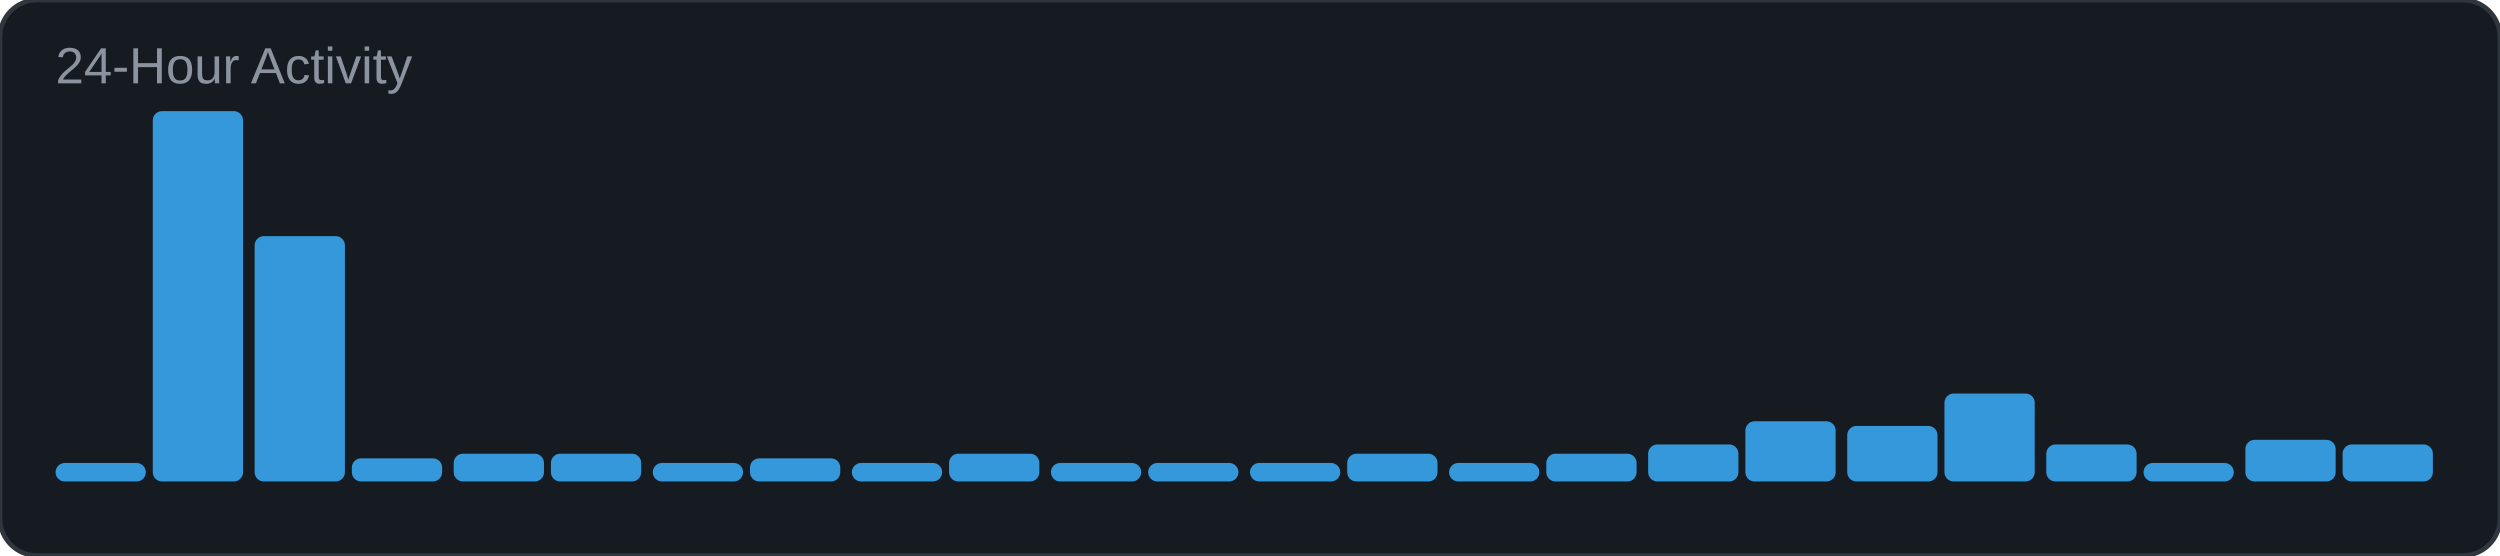
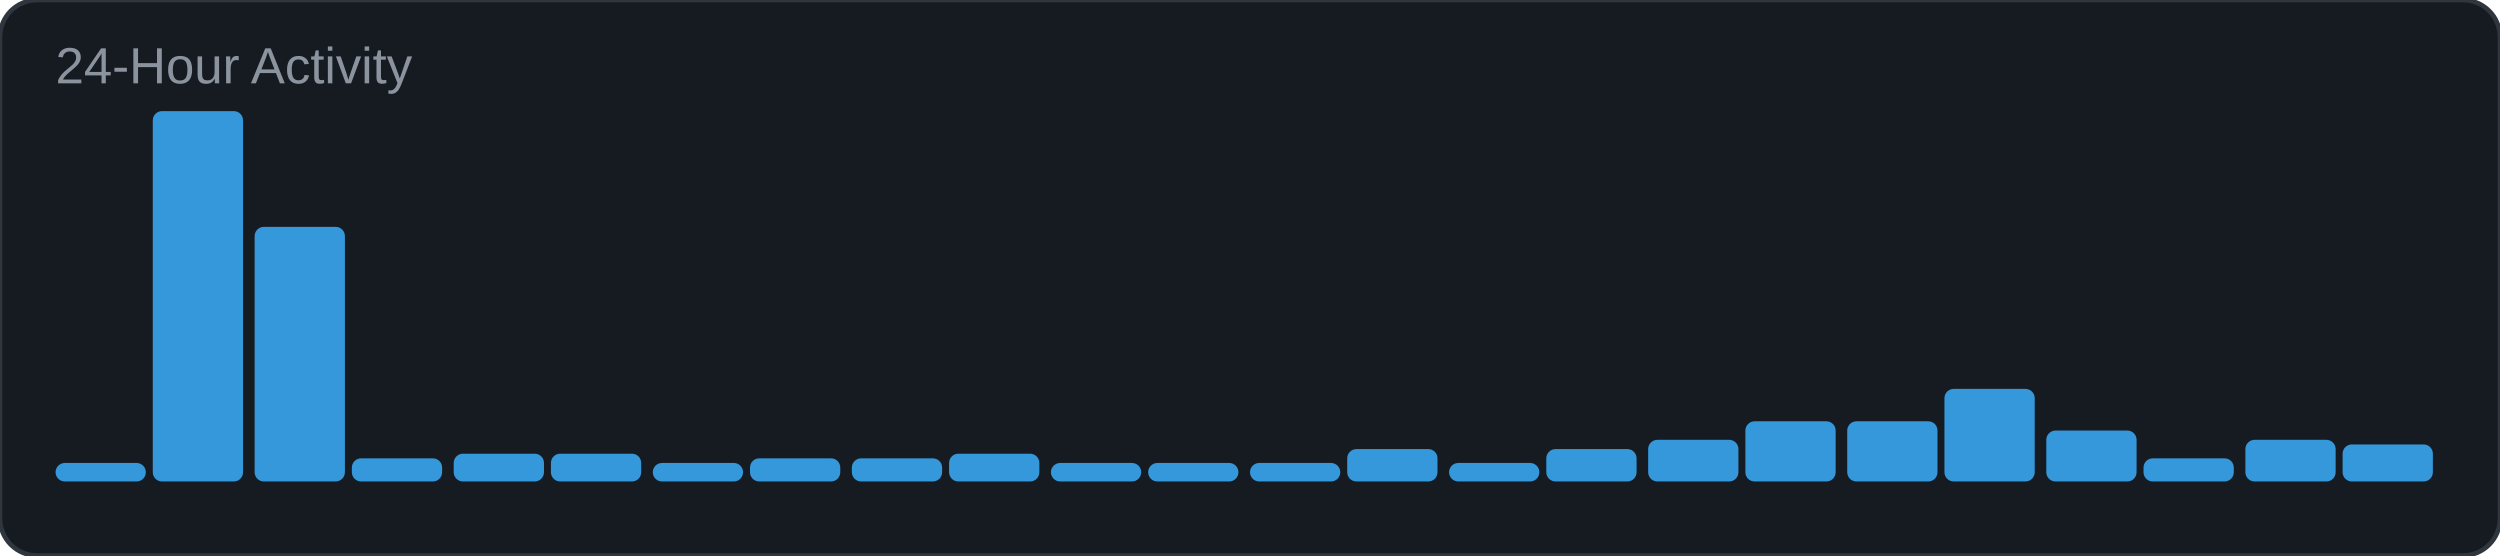
<svg xmlns="http://www.w3.org/2000/svg" width="540" height="120" viewBox="0 0 540 120">
  <rect width="540" height="120" rx="8" fill="#161b22" />
  <rect width="540" height="120" rx="8" fill="none" stroke="#30363d" stroke-width="1" />
  <text x="12" y="18" font-family="Arial, sans-serif" font-size="11" fill="#8b949e">24-Hour Activity</text>
  <rect x="12" y="100" width="19.5" height="4" rx="2" fill="#3498db" />
  <rect x="33" y="24" width="19.5" height="80" rx="2" fill="#3498db" />
-   <rect x="55" y="51" width="19.5" height="53" rx="2" fill="#3498db" />
+   <rect x="55" y="49" width="19.5" height="55" rx="2" fill="#3498db" />
  <rect x="76" y="99" width="19.5" height="5" rx="2" fill="#3498db" />
  <rect x="98" y="98" width="19.5" height="6" rx="2" fill="#3498db" />
  <rect x="119" y="98" width="19.5" height="6" rx="2" fill="#3498db" />
  <rect x="141" y="100" width="19.5" height="4" rx="2" fill="#3498db" />
  <rect x="162" y="99" width="19.5" height="5" rx="2" fill="#3498db" />
-   <rect x="184" y="100" width="19.5" height="4" rx="2" fill="#3498db" />
+   <rect x="184" y="99" width="19.5" height="5" rx="2" fill="#3498db" />
  <rect x="205" y="98" width="19.5" height="6" rx="2" fill="#3498db" />
  <rect x="227" y="100" width="19.5" height="4" rx="2" fill="#3498db" />
  <rect x="248" y="100" width="19.5" height="4" rx="2" fill="#3498db" />
  <rect x="270" y="100" width="19.5" height="4" rx="2" fill="#3498db" />
-   <rect x="291" y="98" width="19.5" height="6" rx="2" fill="#3498db" />
+   <rect x="291" y="97" width="19.5" height="7" rx="2" fill="#3498db" />
  <rect x="313" y="100" width="19.5" height="4" rx="2" fill="#3498db" />
-   <rect x="334" y="98" width="19.5" height="6" rx="2" fill="#3498db" />
-   <rect x="356" y="96" width="19.5" height="8" rx="2" fill="#3498db" />
+   <rect x="334" y="97" width="19.5" height="7" rx="2" fill="#3498db" />
+   <rect x="356" y="95" width="19.5" height="9" rx="2" fill="#3498db" />
  <rect x="377" y="91" width="19.5" height="13" rx="2" fill="#3498db" />
-   <rect x="399" y="92" width="19.5" height="12" rx="2" fill="#3498db" />
-   <rect x="420" y="85" width="19.5" height="19" rx="2" fill="#3498db" />
-   <rect x="442" y="96" width="19.5" height="8" rx="2" fill="#3498db" />
-   <rect x="463" y="100" width="19.5" height="4" rx="2" fill="#3498db" />
+   <rect x="399" y="91" width="19.5" height="13" rx="2" fill="#3498db" />
+   <rect x="420" y="84" width="19.5" height="20" rx="2" fill="#3498db" />
+   <rect x="442" y="93" width="19.5" height="11" rx="2" fill="#3498db" />
+   <rect x="463" y="99" width="19.5" height="5" rx="2" fill="#3498db" />
  <rect x="485" y="95" width="19.5" height="9" rx="2" fill="#3498db" />
  <rect x="506" y="96" width="19.5" height="8" rx="2" fill="#3498db" />
</svg>
